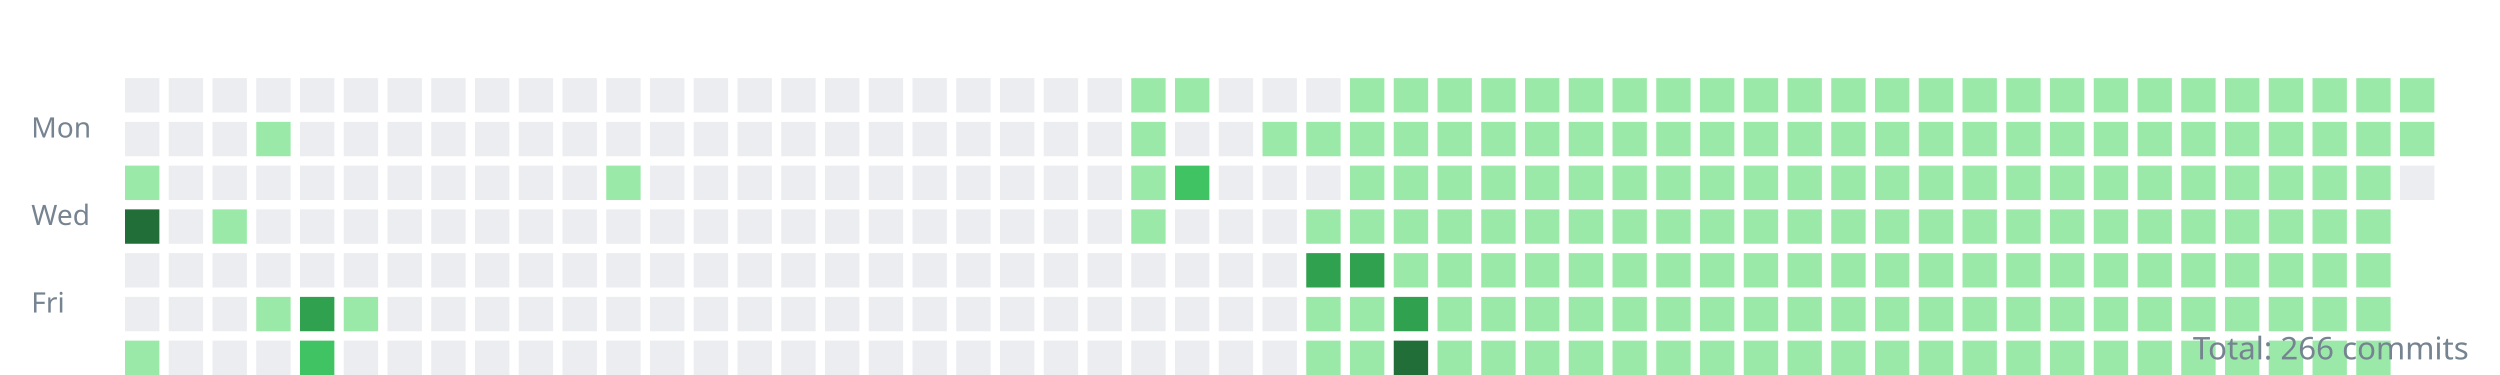
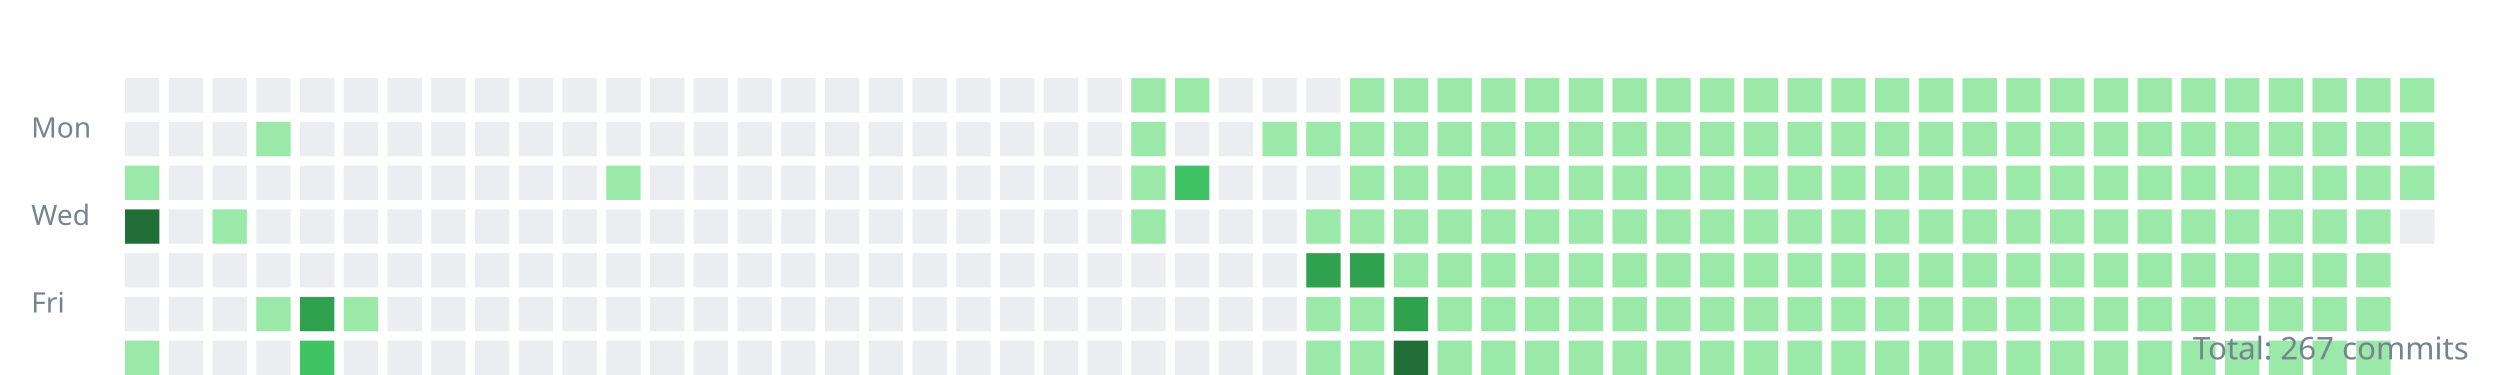
<svg xmlns="http://www.w3.org/2000/svg" width="800" height="120">
  <style>.day{outline:1px solid rgba(27,31,35,0.06);}text{font:9px sans-serif;fill:#768390;}</style>
  <g transform="translate(10,10)">
    <text y="34">Mon</text>
    <text y="62">Wed</text>
    <text y="90">Fri</text>
    <rect class="day" width="11" height="11" x="30" y="15" fill="#ebedf0" />
    <rect class="day" width="11" height="11" x="30" y="29" fill="#ebedf0" />
    <rect class="day" width="11" height="11" x="30" y="43" fill="#9be9a8" />
    <rect class="day" width="11" height="11" x="30" y="57" fill="#216e39" />
    <rect class="day" width="11" height="11" x="30" y="71" fill="#ebedf0" />
    <rect class="day" width="11" height="11" x="30" y="85" fill="#ebedf0" />
    <rect class="day" width="11" height="11" x="30" y="99" fill="#9be9a8" />
    <rect class="day" width="11" height="11" x="44" y="15" fill="#ebedf0" />
    <rect class="day" width="11" height="11" x="44" y="29" fill="#ebedf0" />
    <rect class="day" width="11" height="11" x="44" y="43" fill="#ebedf0" />
    <rect class="day" width="11" height="11" x="44" y="57" fill="#ebedf0" />
    <rect class="day" width="11" height="11" x="44" y="71" fill="#ebedf0" />
    <rect class="day" width="11" height="11" x="44" y="85" fill="#ebedf0" />
    <rect class="day" width="11" height="11" x="44" y="99" fill="#ebedf0" />
    <rect class="day" width="11" height="11" x="58" y="15" fill="#ebedf0" />
    <rect class="day" width="11" height="11" x="58" y="29" fill="#ebedf0" />
    <rect class="day" width="11" height="11" x="58" y="43" fill="#ebedf0" />
    <rect class="day" width="11" height="11" x="58" y="57" fill="#9be9a8" />
    <rect class="day" width="11" height="11" x="58" y="71" fill="#ebedf0" />
    <rect class="day" width="11" height="11" x="58" y="85" fill="#ebedf0" />
    <rect class="day" width="11" height="11" x="58" y="99" fill="#ebedf0" />
    <rect class="day" width="11" height="11" x="72" y="15" fill="#ebedf0" />
    <rect class="day" width="11" height="11" x="72" y="29" fill="#9be9a8" />
    <rect class="day" width="11" height="11" x="72" y="43" fill="#ebedf0" />
    <rect class="day" width="11" height="11" x="72" y="57" fill="#ebedf0" />
    <rect class="day" width="11" height="11" x="72" y="71" fill="#ebedf0" />
    <rect class="day" width="11" height="11" x="72" y="85" fill="#9be9a8" />
    <rect class="day" width="11" height="11" x="72" y="99" fill="#ebedf0" />
    <rect class="day" width="11" height="11" x="86" y="15" fill="#ebedf0" />
    <rect class="day" width="11" height="11" x="86" y="29" fill="#ebedf0" />
    <rect class="day" width="11" height="11" x="86" y="43" fill="#ebedf0" />
    <rect class="day" width="11" height="11" x="86" y="57" fill="#ebedf0" />
    <rect class="day" width="11" height="11" x="86" y="71" fill="#ebedf0" />
    <rect class="day" width="11" height="11" x="86" y="85" fill="#30a14e" />
    <rect class="day" width="11" height="11" x="86" y="99" fill="#40c463" />
    <rect class="day" width="11" height="11" x="100" y="15" fill="#ebedf0" />
    <rect class="day" width="11" height="11" x="100" y="29" fill="#ebedf0" />
    <rect class="day" width="11" height="11" x="100" y="43" fill="#ebedf0" />
    <rect class="day" width="11" height="11" x="100" y="57" fill="#ebedf0" />
    <rect class="day" width="11" height="11" x="100" y="71" fill="#ebedf0" />
    <rect class="day" width="11" height="11" x="100" y="85" fill="#9be9a8" />
    <rect class="day" width="11" height="11" x="100" y="99" fill="#ebedf0" />
    <rect class="day" width="11" height="11" x="114" y="15" fill="#ebedf0" />
    <rect class="day" width="11" height="11" x="114" y="29" fill="#ebedf0" />
    <rect class="day" width="11" height="11" x="114" y="43" fill="#ebedf0" />
    <rect class="day" width="11" height="11" x="114" y="57" fill="#ebedf0" />
    <rect class="day" width="11" height="11" x="114" y="71" fill="#ebedf0" />
    <rect class="day" width="11" height="11" x="114" y="85" fill="#ebedf0" />
    <rect class="day" width="11" height="11" x="114" y="99" fill="#ebedf0" />
    <rect class="day" width="11" height="11" x="128" y="15" fill="#ebedf0" />
    <rect class="day" width="11" height="11" x="128" y="29" fill="#ebedf0" />
    <rect class="day" width="11" height="11" x="128" y="43" fill="#ebedf0" />
    <rect class="day" width="11" height="11" x="128" y="57" fill="#ebedf0" />
    <rect class="day" width="11" height="11" x="128" y="71" fill="#ebedf0" />
    <rect class="day" width="11" height="11" x="128" y="85" fill="#ebedf0" />
    <rect class="day" width="11" height="11" x="128" y="99" fill="#ebedf0" />
    <rect class="day" width="11" height="11" x="142" y="15" fill="#ebedf0" />
    <rect class="day" width="11" height="11" x="142" y="29" fill="#ebedf0" />
    <rect class="day" width="11" height="11" x="142" y="43" fill="#ebedf0" />
    <rect class="day" width="11" height="11" x="142" y="57" fill="#ebedf0" />
    <rect class="day" width="11" height="11" x="142" y="71" fill="#ebedf0" />
    <rect class="day" width="11" height="11" x="142" y="85" fill="#ebedf0" />
    <rect class="day" width="11" height="11" x="142" y="99" fill="#ebedf0" />
    <rect class="day" width="11" height="11" x="156" y="15" fill="#ebedf0" />
    <rect class="day" width="11" height="11" x="156" y="29" fill="#ebedf0" />
    <rect class="day" width="11" height="11" x="156" y="43" fill="#ebedf0" />
    <rect class="day" width="11" height="11" x="156" y="57" fill="#ebedf0" />
    <rect class="day" width="11" height="11" x="156" y="71" fill="#ebedf0" />
    <rect class="day" width="11" height="11" x="156" y="85" fill="#ebedf0" />
    <rect class="day" width="11" height="11" x="156" y="99" fill="#ebedf0" />
    <rect class="day" width="11" height="11" x="170" y="15" fill="#ebedf0" />
    <rect class="day" width="11" height="11" x="170" y="29" fill="#ebedf0" />
    <rect class="day" width="11" height="11" x="170" y="43" fill="#ebedf0" />
    <rect class="day" width="11" height="11" x="170" y="57" fill="#ebedf0" />
    <rect class="day" width="11" height="11" x="170" y="71" fill="#ebedf0" />
    <rect class="day" width="11" height="11" x="170" y="85" fill="#ebedf0" />
    <rect class="day" width="11" height="11" x="170" y="99" fill="#ebedf0" />
    <rect class="day" width="11" height="11" x="184" y="15" fill="#ebedf0" />
    <rect class="day" width="11" height="11" x="184" y="29" fill="#ebedf0" />
    <rect class="day" width="11" height="11" x="184" y="43" fill="#9be9a8" />
    <rect class="day" width="11" height="11" x="184" y="57" fill="#ebedf0" />
    <rect class="day" width="11" height="11" x="184" y="71" fill="#ebedf0" />
    <rect class="day" width="11" height="11" x="184" y="85" fill="#ebedf0" />
    <rect class="day" width="11" height="11" x="184" y="99" fill="#ebedf0" />
    <rect class="day" width="11" height="11" x="198" y="15" fill="#ebedf0" />
    <rect class="day" width="11" height="11" x="198" y="29" fill="#ebedf0" />
    <rect class="day" width="11" height="11" x="198" y="43" fill="#ebedf0" />
    <rect class="day" width="11" height="11" x="198" y="57" fill="#ebedf0" />
    <rect class="day" width="11" height="11" x="198" y="71" fill="#ebedf0" />
    <rect class="day" width="11" height="11" x="198" y="85" fill="#ebedf0" />
    <rect class="day" width="11" height="11" x="198" y="99" fill="#ebedf0" />
    <rect class="day" width="11" height="11" x="212" y="15" fill="#ebedf0" />
    <rect class="day" width="11" height="11" x="212" y="29" fill="#ebedf0" />
    <rect class="day" width="11" height="11" x="212" y="43" fill="#ebedf0" />
    <rect class="day" width="11" height="11" x="212" y="57" fill="#ebedf0" />
    <rect class="day" width="11" height="11" x="212" y="71" fill="#ebedf0" />
    <rect class="day" width="11" height="11" x="212" y="85" fill="#ebedf0" />
    <rect class="day" width="11" height="11" x="212" y="99" fill="#ebedf0" />
    <rect class="day" width="11" height="11" x="226" y="15" fill="#ebedf0" />
    <rect class="day" width="11" height="11" x="226" y="29" fill="#ebedf0" />
    <rect class="day" width="11" height="11" x="226" y="43" fill="#ebedf0" />
    <rect class="day" width="11" height="11" x="226" y="57" fill="#ebedf0" />
    <rect class="day" width="11" height="11" x="226" y="71" fill="#ebedf0" />
    <rect class="day" width="11" height="11" x="226" y="85" fill="#ebedf0" />
    <rect class="day" width="11" height="11" x="226" y="99" fill="#ebedf0" />
    <rect class="day" width="11" height="11" x="240" y="15" fill="#ebedf0" />
    <rect class="day" width="11" height="11" x="240" y="29" fill="#ebedf0" />
    <rect class="day" width="11" height="11" x="240" y="43" fill="#ebedf0" />
    <rect class="day" width="11" height="11" x="240" y="57" fill="#ebedf0" />
    <rect class="day" width="11" height="11" x="240" y="71" fill="#ebedf0" />
    <rect class="day" width="11" height="11" x="240" y="85" fill="#ebedf0" />
    <rect class="day" width="11" height="11" x="240" y="99" fill="#ebedf0" />
    <rect class="day" width="11" height="11" x="254" y="15" fill="#ebedf0" />
    <rect class="day" width="11" height="11" x="254" y="29" fill="#ebedf0" />
    <rect class="day" width="11" height="11" x="254" y="43" fill="#ebedf0" />
    <rect class="day" width="11" height="11" x="254" y="57" fill="#ebedf0" />
    <rect class="day" width="11" height="11" x="254" y="71" fill="#ebedf0" />
    <rect class="day" width="11" height="11" x="254" y="85" fill="#ebedf0" />
    <rect class="day" width="11" height="11" x="254" y="99" fill="#ebedf0" />
    <rect class="day" width="11" height="11" x="268" y="15" fill="#ebedf0" />
    <rect class="day" width="11" height="11" x="268" y="29" fill="#ebedf0" />
    <rect class="day" width="11" height="11" x="268" y="43" fill="#ebedf0" />
    <rect class="day" width="11" height="11" x="268" y="57" fill="#ebedf0" />
    <rect class="day" width="11" height="11" x="268" y="71" fill="#ebedf0" />
    <rect class="day" width="11" height="11" x="268" y="85" fill="#ebedf0" />
    <rect class="day" width="11" height="11" x="268" y="99" fill="#ebedf0" />
    <rect class="day" width="11" height="11" x="282" y="15" fill="#ebedf0" />
    <rect class="day" width="11" height="11" x="282" y="29" fill="#ebedf0" />
    <rect class="day" width="11" height="11" x="282" y="43" fill="#ebedf0" />
    <rect class="day" width="11" height="11" x="282" y="57" fill="#ebedf0" />
    <rect class="day" width="11" height="11" x="282" y="71" fill="#ebedf0" />
    <rect class="day" width="11" height="11" x="282" y="85" fill="#ebedf0" />
    <rect class="day" width="11" height="11" x="282" y="99" fill="#ebedf0" />
    <rect class="day" width="11" height="11" x="296" y="15" fill="#ebedf0" />
    <rect class="day" width="11" height="11" x="296" y="29" fill="#ebedf0" />
    <rect class="day" width="11" height="11" x="296" y="43" fill="#ebedf0" />
    <rect class="day" width="11" height="11" x="296" y="57" fill="#ebedf0" />
    <rect class="day" width="11" height="11" x="296" y="71" fill="#ebedf0" />
    <rect class="day" width="11" height="11" x="296" y="85" fill="#ebedf0" />
    <rect class="day" width="11" height="11" x="296" y="99" fill="#ebedf0" />
    <rect class="day" width="11" height="11" x="310" y="15" fill="#ebedf0" />
    <rect class="day" width="11" height="11" x="310" y="29" fill="#ebedf0" />
    <rect class="day" width="11" height="11" x="310" y="43" fill="#ebedf0" />
    <rect class="day" width="11" height="11" x="310" y="57" fill="#ebedf0" />
    <rect class="day" width="11" height="11" x="310" y="71" fill="#ebedf0" />
    <rect class="day" width="11" height="11" x="310" y="85" fill="#ebedf0" />
    <rect class="day" width="11" height="11" x="310" y="99" fill="#ebedf0" />
    <rect class="day" width="11" height="11" x="324" y="15" fill="#ebedf0" />
    <rect class="day" width="11" height="11" x="324" y="29" fill="#ebedf0" />
    <rect class="day" width="11" height="11" x="324" y="43" fill="#ebedf0" />
    <rect class="day" width="11" height="11" x="324" y="57" fill="#ebedf0" />
    <rect class="day" width="11" height="11" x="324" y="71" fill="#ebedf0" />
    <rect class="day" width="11" height="11" x="324" y="85" fill="#ebedf0" />
    <rect class="day" width="11" height="11" x="324" y="99" fill="#ebedf0" />
    <rect class="day" width="11" height="11" x="338" y="15" fill="#ebedf0" />
    <rect class="day" width="11" height="11" x="338" y="29" fill="#ebedf0" />
    <rect class="day" width="11" height="11" x="338" y="43" fill="#ebedf0" />
    <rect class="day" width="11" height="11" x="338" y="57" fill="#ebedf0" />
    <rect class="day" width="11" height="11" x="338" y="71" fill="#ebedf0" />
    <rect class="day" width="11" height="11" x="338" y="85" fill="#ebedf0" />
    <rect class="day" width="11" height="11" x="338" y="99" fill="#ebedf0" />
    <rect class="day" width="11" height="11" x="352" y="15" fill="#9be9a8" />
    <rect class="day" width="11" height="11" x="352" y="29" fill="#9be9a8" />
    <rect class="day" width="11" height="11" x="352" y="43" fill="#9be9a8" />
    <rect class="day" width="11" height="11" x="352" y="57" fill="#9be9a8" />
    <rect class="day" width="11" height="11" x="352" y="71" fill="#ebedf0" />
    <rect class="day" width="11" height="11" x="352" y="85" fill="#ebedf0" />
    <rect class="day" width="11" height="11" x="352" y="99" fill="#ebedf0" />
    <rect class="day" width="11" height="11" x="366" y="15" fill="#9be9a8" />
    <rect class="day" width="11" height="11" x="366" y="29" fill="#ebedf0" />
    <rect class="day" width="11" height="11" x="366" y="43" fill="#40c463" />
    <rect class="day" width="11" height="11" x="366" y="57" fill="#ebedf0" />
    <rect class="day" width="11" height="11" x="366" y="71" fill="#ebedf0" />
    <rect class="day" width="11" height="11" x="366" y="85" fill="#ebedf0" />
    <rect class="day" width="11" height="11" x="366" y="99" fill="#ebedf0" />
    <rect class="day" width="11" height="11" x="380" y="15" fill="#ebedf0" />
    <rect class="day" width="11" height="11" x="380" y="29" fill="#ebedf0" />
    <rect class="day" width="11" height="11" x="380" y="43" fill="#ebedf0" />
    <rect class="day" width="11" height="11" x="380" y="57" fill="#ebedf0" />
    <rect class="day" width="11" height="11" x="380" y="71" fill="#ebedf0" />
    <rect class="day" width="11" height="11" x="380" y="85" fill="#ebedf0" />
    <rect class="day" width="11" height="11" x="380" y="99" fill="#ebedf0" />
    <rect class="day" width="11" height="11" x="394" y="15" fill="#ebedf0" />
    <rect class="day" width="11" height="11" x="394" y="29" fill="#9be9a8" />
    <rect class="day" width="11" height="11" x="394" y="43" fill="#ebedf0" />
    <rect class="day" width="11" height="11" x="394" y="57" fill="#ebedf0" />
    <rect class="day" width="11" height="11" x="394" y="71" fill="#ebedf0" />
    <rect class="day" width="11" height="11" x="394" y="85" fill="#ebedf0" />
    <rect class="day" width="11" height="11" x="394" y="99" fill="#ebedf0" />
    <rect class="day" width="11" height="11" x="408" y="15" fill="#ebedf0" />
    <rect class="day" width="11" height="11" x="408" y="29" fill="#9be9a8" />
    <rect class="day" width="11" height="11" x="408" y="43" fill="#ebedf0" />
    <rect class="day" width="11" height="11" x="408" y="57" fill="#9be9a8" />
    <rect class="day" width="11" height="11" x="408" y="71" fill="#30a14e" />
    <rect class="day" width="11" height="11" x="408" y="85" fill="#9be9a8" />
    <rect class="day" width="11" height="11" x="408" y="99" fill="#9be9a8" />
    <rect class="day" width="11" height="11" x="422" y="15" fill="#9be9a8" />
    <rect class="day" width="11" height="11" x="422" y="29" fill="#9be9a8" />
    <rect class="day" width="11" height="11" x="422" y="43" fill="#9be9a8" />
    <rect class="day" width="11" height="11" x="422" y="57" fill="#9be9a8" />
    <rect class="day" width="11" height="11" x="422" y="71" fill="#30a14e" />
    <rect class="day" width="11" height="11" x="422" y="85" fill="#9be9a8" />
    <rect class="day" width="11" height="11" x="422" y="99" fill="#9be9a8" />
    <rect class="day" width="11" height="11" x="436" y="15" fill="#9be9a8" />
    <rect class="day" width="11" height="11" x="436" y="29" fill="#9be9a8" />
    <rect class="day" width="11" height="11" x="436" y="43" fill="#9be9a8" />
    <rect class="day" width="11" height="11" x="436" y="57" fill="#9be9a8" />
    <rect class="day" width="11" height="11" x="436" y="71" fill="#9be9a8" />
    <rect class="day" width="11" height="11" x="436" y="85" fill="#30a14e" />
    <rect class="day" width="11" height="11" x="436" y="99" fill="#216e39" />
    <rect class="day" width="11" height="11" x="450" y="15" fill="#9be9a8" />
    <rect class="day" width="11" height="11" x="450" y="29" fill="#9be9a8" />
    <rect class="day" width="11" height="11" x="450" y="43" fill="#9be9a8" />
    <rect class="day" width="11" height="11" x="450" y="57" fill="#9be9a8" />
    <rect class="day" width="11" height="11" x="450" y="71" fill="#9be9a8" />
    <rect class="day" width="11" height="11" x="450" y="85" fill="#9be9a8" />
    <rect class="day" width="11" height="11" x="450" y="99" fill="#9be9a8" />
    <rect class="day" width="11" height="11" x="464" y="15" fill="#9be9a8" />
    <rect class="day" width="11" height="11" x="464" y="29" fill="#9be9a8" />
    <rect class="day" width="11" height="11" x="464" y="43" fill="#9be9a8" />
    <rect class="day" width="11" height="11" x="464" y="57" fill="#9be9a8" />
    <rect class="day" width="11" height="11" x="464" y="71" fill="#9be9a8" />
    <rect class="day" width="11" height="11" x="464" y="85" fill="#9be9a8" />
    <rect class="day" width="11" height="11" x="464" y="99" fill="#9be9a8" />
    <rect class="day" width="11" height="11" x="478" y="15" fill="#9be9a8" />
    <rect class="day" width="11" height="11" x="478" y="29" fill="#9be9a8" />
    <rect class="day" width="11" height="11" x="478" y="43" fill="#9be9a8" />
    <rect class="day" width="11" height="11" x="478" y="57" fill="#9be9a8" />
    <rect class="day" width="11" height="11" x="478" y="71" fill="#9be9a8" />
    <rect class="day" width="11" height="11" x="478" y="85" fill="#9be9a8" />
    <rect class="day" width="11" height="11" x="478" y="99" fill="#9be9a8" />
    <rect class="day" width="11" height="11" x="492" y="15" fill="#9be9a8" />
    <rect class="day" width="11" height="11" x="492" y="29" fill="#9be9a8" />
    <rect class="day" width="11" height="11" x="492" y="43" fill="#9be9a8" />
    <rect class="day" width="11" height="11" x="492" y="57" fill="#9be9a8" />
    <rect class="day" width="11" height="11" x="492" y="71" fill="#9be9a8" />
    <rect class="day" width="11" height="11" x="492" y="85" fill="#9be9a8" />
    <rect class="day" width="11" height="11" x="492" y="99" fill="#9be9a8" />
    <rect class="day" width="11" height="11" x="506" y="15" fill="#9be9a8" />
    <rect class="day" width="11" height="11" x="506" y="29" fill="#9be9a8" />
    <rect class="day" width="11" height="11" x="506" y="43" fill="#9be9a8" />
    <rect class="day" width="11" height="11" x="506" y="57" fill="#9be9a8" />
    <rect class="day" width="11" height="11" x="506" y="71" fill="#9be9a8" />
    <rect class="day" width="11" height="11" x="506" y="85" fill="#9be9a8" />
    <rect class="day" width="11" height="11" x="506" y="99" fill="#9be9a8" />
    <rect class="day" width="11" height="11" x="520" y="15" fill="#9be9a8" />
    <rect class="day" width="11" height="11" x="520" y="29" fill="#9be9a8" />
    <rect class="day" width="11" height="11" x="520" y="43" fill="#9be9a8" />
    <rect class="day" width="11" height="11" x="520" y="57" fill="#9be9a8" />
    <rect class="day" width="11" height="11" x="520" y="71" fill="#9be9a8" />
    <rect class="day" width="11" height="11" x="520" y="85" fill="#9be9a8" />
    <rect class="day" width="11" height="11" x="520" y="99" fill="#9be9a8" />
    <rect class="day" width="11" height="11" x="534" y="15" fill="#9be9a8" />
    <rect class="day" width="11" height="11" x="534" y="29" fill="#9be9a8" />
    <rect class="day" width="11" height="11" x="534" y="43" fill="#9be9a8" />
    <rect class="day" width="11" height="11" x="534" y="57" fill="#9be9a8" />
    <rect class="day" width="11" height="11" x="534" y="71" fill="#9be9a8" />
    <rect class="day" width="11" height="11" x="534" y="85" fill="#9be9a8" />
    <rect class="day" width="11" height="11" x="534" y="99" fill="#9be9a8" />
    <rect class="day" width="11" height="11" x="548" y="15" fill="#9be9a8" />
    <rect class="day" width="11" height="11" x="548" y="29" fill="#9be9a8" />
    <rect class="day" width="11" height="11" x="548" y="43" fill="#9be9a8" />
    <rect class="day" width="11" height="11" x="548" y="57" fill="#9be9a8" />
    <rect class="day" width="11" height="11" x="548" y="71" fill="#9be9a8" />
    <rect class="day" width="11" height="11" x="548" y="85" fill="#9be9a8" />
    <rect class="day" width="11" height="11" x="548" y="99" fill="#9be9a8" />
    <rect class="day" width="11" height="11" x="562" y="15" fill="#9be9a8" />
    <rect class="day" width="11" height="11" x="562" y="29" fill="#9be9a8" />
    <rect class="day" width="11" height="11" x="562" y="43" fill="#9be9a8" />
    <rect class="day" width="11" height="11" x="562" y="57" fill="#9be9a8" />
    <rect class="day" width="11" height="11" x="562" y="71" fill="#9be9a8" />
    <rect class="day" width="11" height="11" x="562" y="85" fill="#9be9a8" />
    <rect class="day" width="11" height="11" x="562" y="99" fill="#9be9a8" />
    <rect class="day" width="11" height="11" x="576" y="15" fill="#9be9a8" />
    <rect class="day" width="11" height="11" x="576" y="29" fill="#9be9a8" />
    <rect class="day" width="11" height="11" x="576" y="43" fill="#9be9a8" />
    <rect class="day" width="11" height="11" x="576" y="57" fill="#9be9a8" />
    <rect class="day" width="11" height="11" x="576" y="71" fill="#9be9a8" />
    <rect class="day" width="11" height="11" x="576" y="85" fill="#9be9a8" />
    <rect class="day" width="11" height="11" x="576" y="99" fill="#9be9a8" />
    <rect class="day" width="11" height="11" x="590" y="15" fill="#9be9a8" />
    <rect class="day" width="11" height="11" x="590" y="29" fill="#9be9a8" />
    <rect class="day" width="11" height="11" x="590" y="43" fill="#9be9a8" />
    <rect class="day" width="11" height="11" x="590" y="57" fill="#9be9a8" />
    <rect class="day" width="11" height="11" x="590" y="71" fill="#9be9a8" />
    <rect class="day" width="11" height="11" x="590" y="85" fill="#9be9a8" />
    <rect class="day" width="11" height="11" x="590" y="99" fill="#9be9a8" />
    <rect class="day" width="11" height="11" x="604" y="15" fill="#9be9a8" />
    <rect class="day" width="11" height="11" x="604" y="29" fill="#9be9a8" />
    <rect class="day" width="11" height="11" x="604" y="43" fill="#9be9a8" />
    <rect class="day" width="11" height="11" x="604" y="57" fill="#9be9a8" />
    <rect class="day" width="11" height="11" x="604" y="71" fill="#9be9a8" />
    <rect class="day" width="11" height="11" x="604" y="85" fill="#9be9a8" />
    <rect class="day" width="11" height="11" x="604" y="99" fill="#9be9a8" />
    <rect class="day" width="11" height="11" x="618" y="15" fill="#9be9a8" />
    <rect class="day" width="11" height="11" x="618" y="29" fill="#9be9a8" />
    <rect class="day" width="11" height="11" x="618" y="43" fill="#9be9a8" />
    <rect class="day" width="11" height="11" x="618" y="57" fill="#9be9a8" />
    <rect class="day" width="11" height="11" x="618" y="71" fill="#9be9a8" />
    <rect class="day" width="11" height="11" x="618" y="85" fill="#9be9a8" />
    <rect class="day" width="11" height="11" x="618" y="99" fill="#9be9a8" />
    <rect class="day" width="11" height="11" x="632" y="15" fill="#9be9a8" />
    <rect class="day" width="11" height="11" x="632" y="29" fill="#9be9a8" />
    <rect class="day" width="11" height="11" x="632" y="43" fill="#9be9a8" />
    <rect class="day" width="11" height="11" x="632" y="57" fill="#9be9a8" />
    <rect class="day" width="11" height="11" x="632" y="71" fill="#9be9a8" />
    <rect class="day" width="11" height="11" x="632" y="85" fill="#9be9a8" />
    <rect class="day" width="11" height="11" x="632" y="99" fill="#9be9a8" />
    <rect class="day" width="11" height="11" x="646" y="15" fill="#9be9a8" />
    <rect class="day" width="11" height="11" x="646" y="29" fill="#9be9a8" />
    <rect class="day" width="11" height="11" x="646" y="43" fill="#9be9a8" />
    <rect class="day" width="11" height="11" x="646" y="57" fill="#9be9a8" />
    <rect class="day" width="11" height="11" x="646" y="71" fill="#9be9a8" />
    <rect class="day" width="11" height="11" x="646" y="85" fill="#9be9a8" />
    <rect class="day" width="11" height="11" x="646" y="99" fill="#9be9a8" />
    <rect class="day" width="11" height="11" x="660" y="15" fill="#9be9a8" />
    <rect class="day" width="11" height="11" x="660" y="29" fill="#9be9a8" />
    <rect class="day" width="11" height="11" x="660" y="43" fill="#9be9a8" />
    <rect class="day" width="11" height="11" x="660" y="57" fill="#9be9a8" />
    <rect class="day" width="11" height="11" x="660" y="71" fill="#9be9a8" />
    <rect class="day" width="11" height="11" x="660" y="85" fill="#9be9a8" />
    <rect class="day" width="11" height="11" x="660" y="99" fill="#9be9a8" />
    <rect class="day" width="11" height="11" x="674" y="15" fill="#9be9a8" />
    <rect class="day" width="11" height="11" x="674" y="29" fill="#9be9a8" />
    <rect class="day" width="11" height="11" x="674" y="43" fill="#9be9a8" />
    <rect class="day" width="11" height="11" x="674" y="57" fill="#9be9a8" />
    <rect class="day" width="11" height="11" x="674" y="71" fill="#9be9a8" />
    <rect class="day" width="11" height="11" x="674" y="85" fill="#9be9a8" />
    <rect class="day" width="11" height="11" x="674" y="99" fill="#9be9a8" />
    <rect class="day" width="11" height="11" x="688" y="15" fill="#9be9a8" />
    <rect class="day" width="11" height="11" x="688" y="29" fill="#9be9a8" />
    <rect class="day" width="11" height="11" x="688" y="43" fill="#9be9a8" />
    <rect class="day" width="11" height="11" x="688" y="57" fill="#9be9a8" />
    <rect class="day" width="11" height="11" x="688" y="71" fill="#9be9a8" />
    <rect class="day" width="11" height="11" x="688" y="85" fill="#9be9a8" />
    <rect class="day" width="11" height="11" x="688" y="99" fill="#9be9a8" />
    <rect class="day" width="11" height="11" x="702" y="15" fill="#9be9a8" />
    <rect class="day" width="11" height="11" x="702" y="29" fill="#9be9a8" />
    <rect class="day" width="11" height="11" x="702" y="43" fill="#9be9a8" />
    <rect class="day" width="11" height="11" x="702" y="57" fill="#9be9a8" />
    <rect class="day" width="11" height="11" x="702" y="71" fill="#9be9a8" />
    <rect class="day" width="11" height="11" x="702" y="85" fill="#9be9a8" />
    <rect class="day" width="11" height="11" x="702" y="99" fill="#9be9a8" />
    <rect class="day" width="11" height="11" x="716" y="15" fill="#9be9a8" />
    <rect class="day" width="11" height="11" x="716" y="29" fill="#9be9a8" />
    <rect class="day" width="11" height="11" x="716" y="43" fill="#9be9a8" />
    <rect class="day" width="11" height="11" x="716" y="57" fill="#9be9a8" />
    <rect class="day" width="11" height="11" x="716" y="71" fill="#9be9a8" />
    <rect class="day" width="11" height="11" x="716" y="85" fill="#9be9a8" />
    <rect class="day" width="11" height="11" x="716" y="99" fill="#9be9a8" />
    <rect class="day" width="11" height="11" x="730" y="15" fill="#9be9a8" />
    <rect class="day" width="11" height="11" x="730" y="29" fill="#9be9a8" />
    <rect class="day" width="11" height="11" x="730" y="43" fill="#9be9a8" />
    <rect class="day" width="11" height="11" x="730" y="57" fill="#9be9a8" />
    <rect class="day" width="11" height="11" x="730" y="71" fill="#9be9a8" />
    <rect class="day" width="11" height="11" x="730" y="85" fill="#9be9a8" />
    <rect class="day" width="11" height="11" x="730" y="99" fill="#9be9a8" />
    <rect class="day" width="11" height="11" x="744" y="15" fill="#9be9a8" />
    <rect class="day" width="11" height="11" x="744" y="29" fill="#9be9a8" />
    <rect class="day" width="11" height="11" x="744" y="43" fill="#9be9a8" />
    <rect class="day" width="11" height="11" x="744" y="57" fill="#9be9a8" />
    <rect class="day" width="11" height="11" x="744" y="71" fill="#9be9a8" />
    <rect class="day" width="11" height="11" x="744" y="85" fill="#9be9a8" />
    <rect class="day" width="11" height="11" x="744" y="99" fill="#9be9a8" />
    <rect class="day" width="11" height="11" x="758" y="15" fill="#9be9a8" />
    <rect class="day" width="11" height="11" x="758" y="29" fill="#9be9a8" />
-     <rect class="day" width="11" height="11" x="758" y="43" fill="#ebedf0" />
+     <rect class="day" width="11" height="11" x="758" y="43" fill="#9be9a8" />
+     <rect class="day" width="11" height="11" x="758" y="57" fill="#ebedf0" />
  </g>
-   <text x="790" y="115" text-anchor="end" style="font-size:10px">Total: 266 commits</text>
+   <text x="790" y="115" text-anchor="end" style="font-size:10px">Total: 267 commits</text>
</svg>
